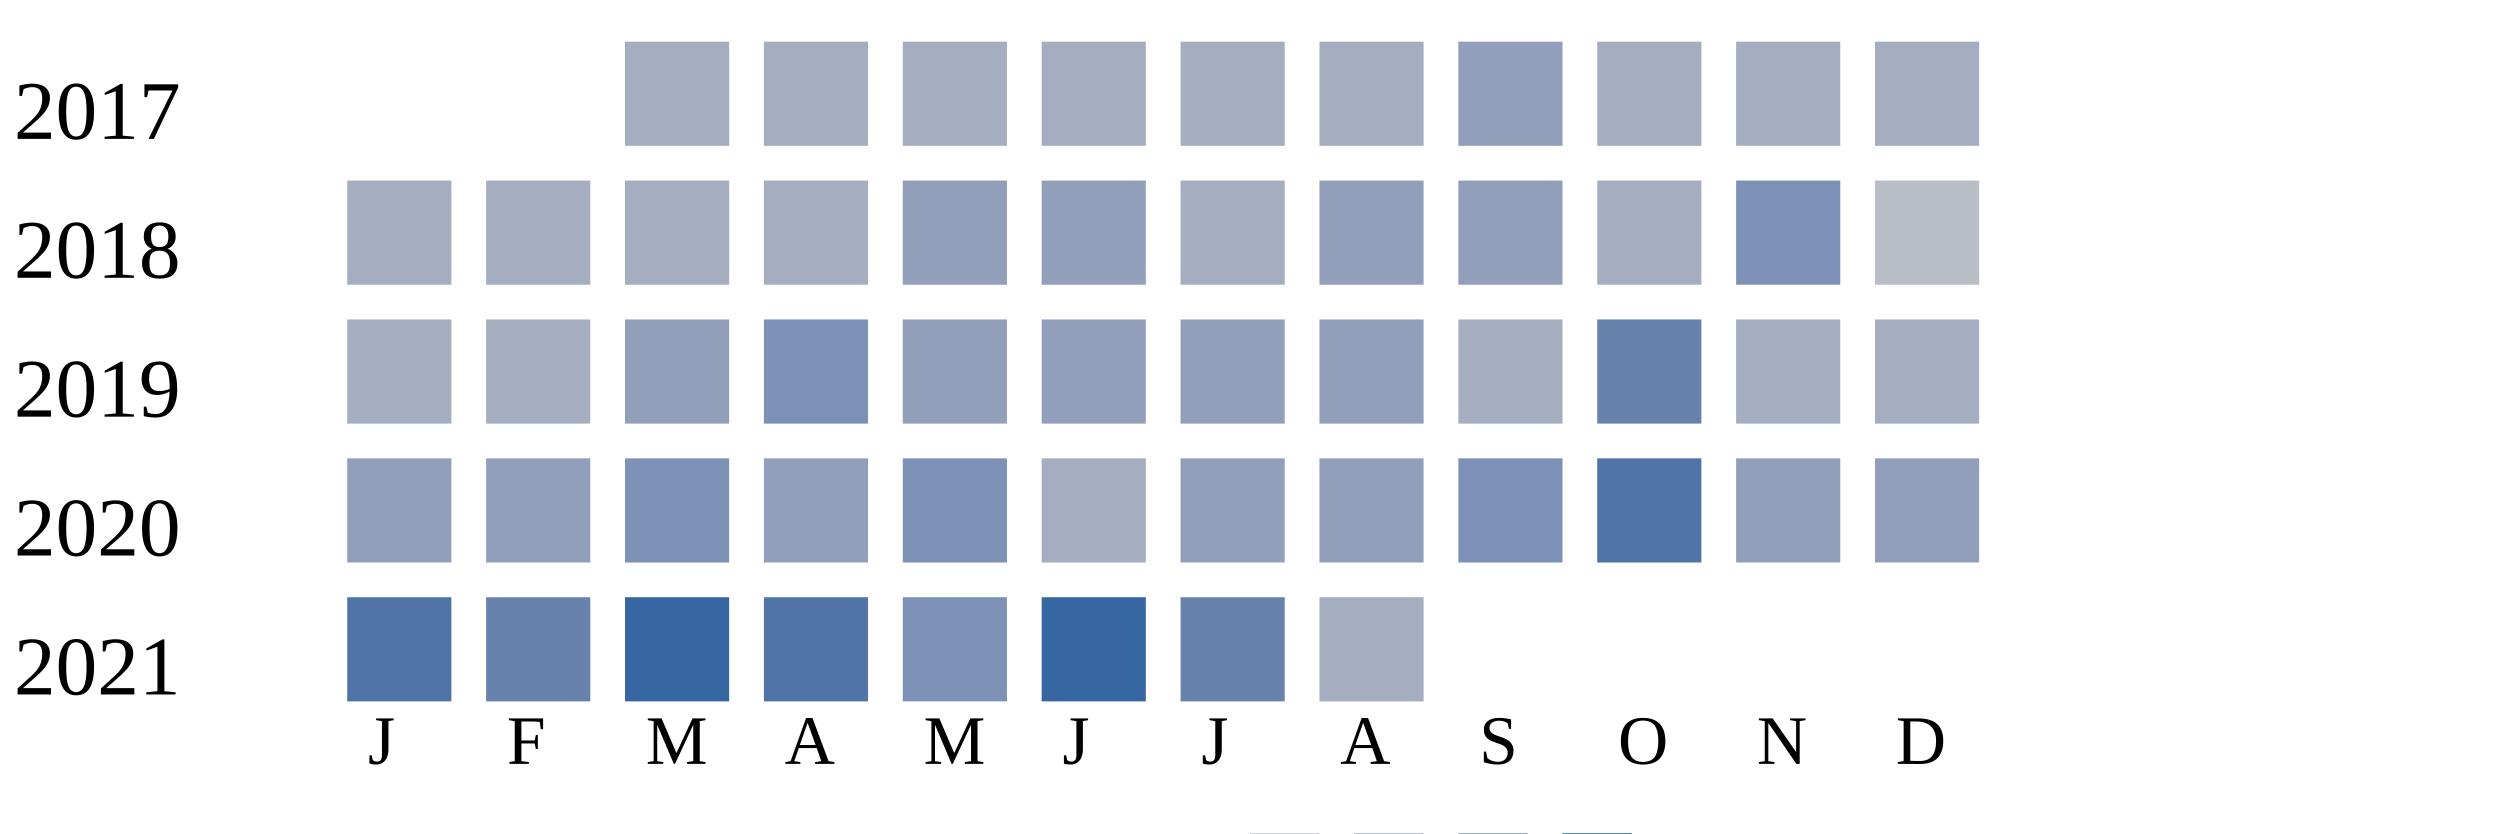
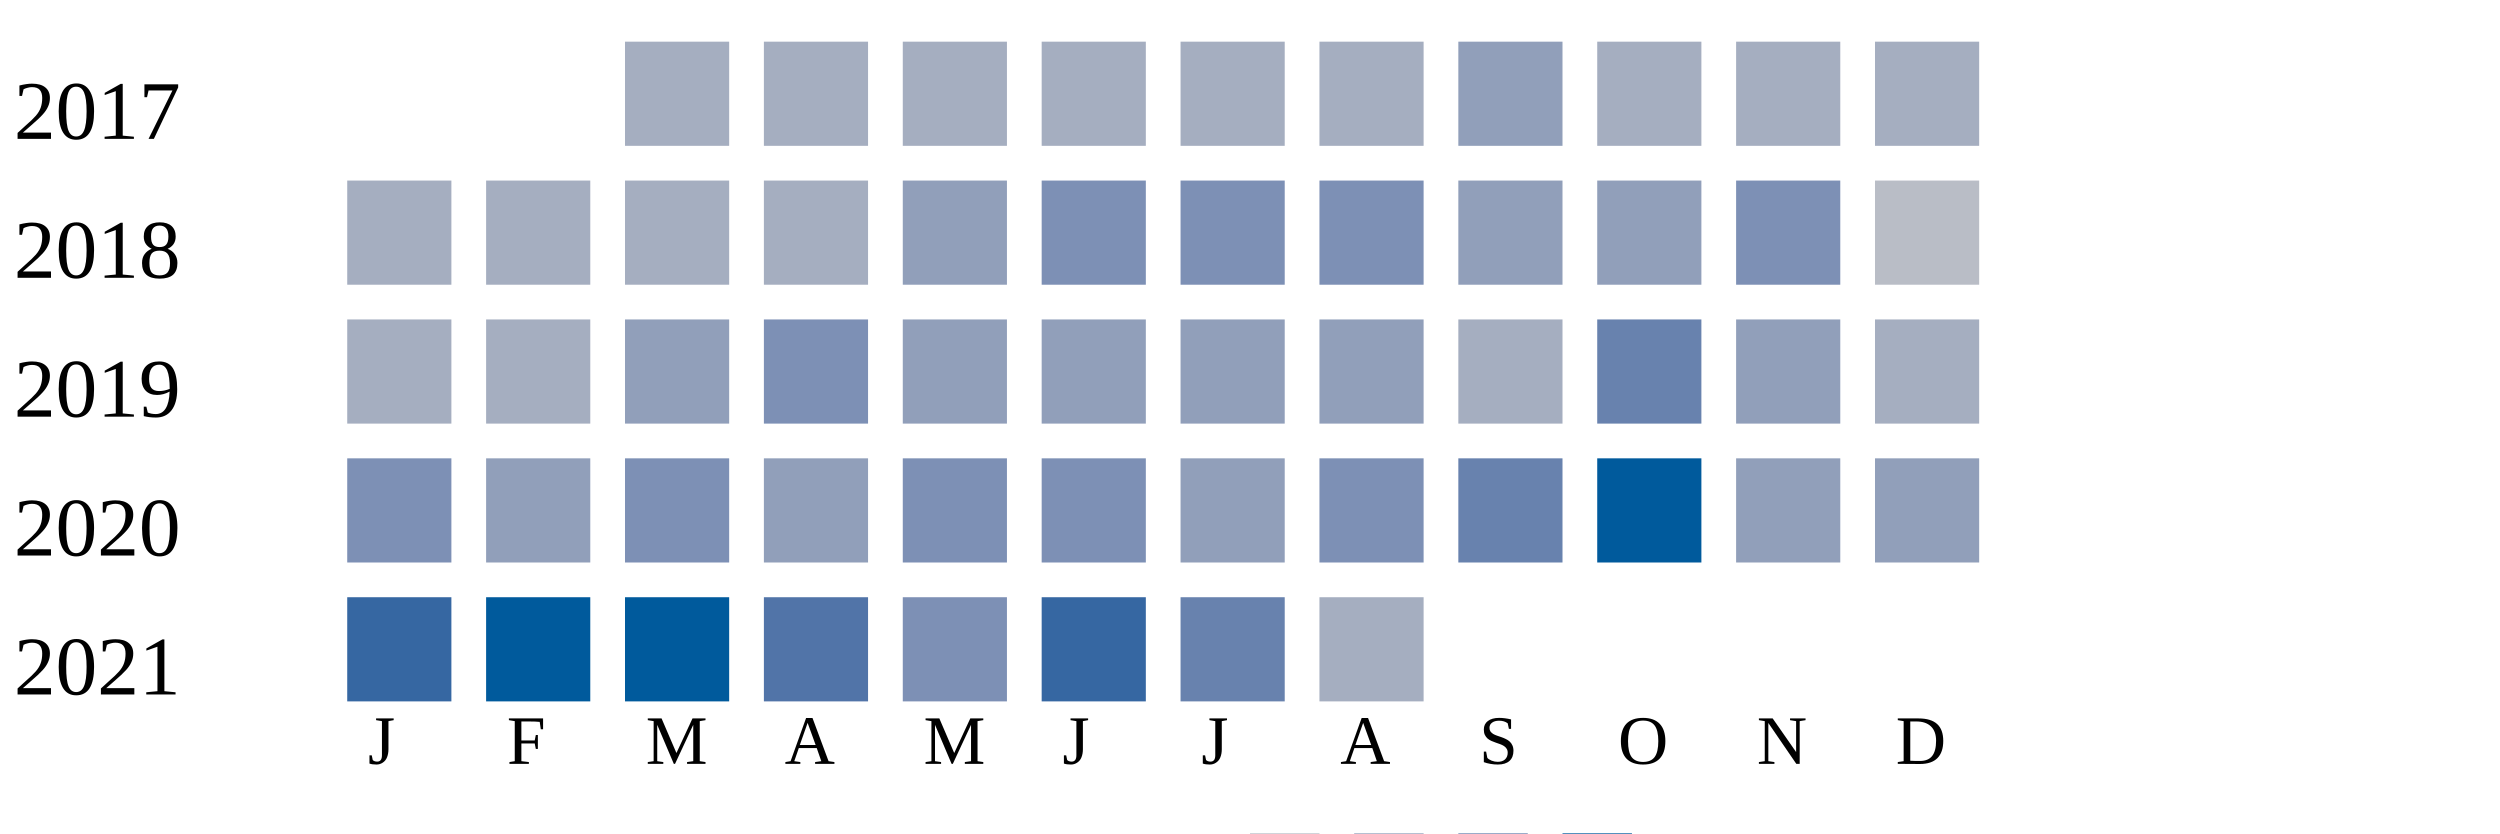
<svg xmlns="http://www.w3.org/2000/svg" width="360" height="120">
  <g transform="translate(0 0)">
    <text x="2" y="20">2017</text>
    <rect x="90" y="6" width="15" height="15" fill="#a5aec0" />
    <rect x="110" y="6" width="15" height="15" fill="#a5aec0" />
    <rect x="130" y="6" width="15" height="15" fill="#a5aec0" />
    <rect x="150" y="6" width="15" height="15" fill="#a5aec0" />
    <rect x="170" y="6" width="15" height="15" fill="#a5aec0" />
    <rect x="190" y="6" width="15" height="15" fill="#a5aec0" />
    <rect x="210" y="6" width="15" height="15" fill="#919fba" />
    <rect x="230" y="6" width="15" height="15" fill="#a5aec0" />
    <rect x="250" y="6" width="15" height="15" fill="#a5aec0" />
    <rect x="270" y="6" width="15" height="15" fill="#a5aec0" />
  </g>
  <g transform="translate(0 20)">
    <text x="2" y="20">2018</text>
    <rect x="50" y="6" width="15" height="15" fill="#a5aec0" />
    <rect x="70" y="6" width="15" height="15" fill="#a5aec0" />
    <rect x="90" y="6" width="15" height="15" fill="#a5aec0" />
    <rect x="110" y="6" width="15" height="15" fill="#a5aec0" />
    <rect x="130" y="6" width="15" height="15" fill="#919fba" />
-     <rect x="150" y="6" width="15" height="15" fill="#919fba" />
-     <rect x="170" y="6" width="15" height="15" fill="#a5aec0" />
-     <rect x="190" y="6" width="15" height="15" fill="#919fba" />
+     <rect x="150" y="6" width="15" height="15" fill="#7d90b5" />
+     <rect x="170" y="6" width="15" height="15" fill="#7d90b5" />
+     <rect x="190" y="6" width="15" height="15" fill="#7d90b5" />
    <rect x="210" y="6" width="15" height="15" fill="#919fba" />
-     <rect x="230" y="6" width="15" height="15" fill="#a5aec0" />
+     <rect x="230" y="6" width="15" height="15" fill="#919fba" />
    <rect x="250" y="6" width="15" height="15" fill="#7d90b5" />
    <rect x="270" y="6" width="15" height="15" fill="#b9bdc6" />
  </g>
  <g transform="translate(0 40)">
    <text x="2" y="20">2019</text>
    <rect x="50" y="6" width="15" height="15" fill="#a5aec0" />
    <rect x="70" y="6" width="15" height="15" fill="#a5aec0" />
    <rect x="90" y="6" width="15" height="15" fill="#919fba" />
    <rect x="110" y="6" width="15" height="15" fill="#7d90b5" />
    <rect x="130" y="6" width="15" height="15" fill="#919fba" />
    <rect x="150" y="6" width="15" height="15" fill="#919fba" />
    <rect x="170" y="6" width="15" height="15" fill="#919fba" />
    <rect x="190" y="6" width="15" height="15" fill="#919fba" />
    <rect x="210" y="6" width="15" height="15" fill="#a5aec0" />
    <rect x="230" y="6" width="15" height="15" fill="#6882ae" />
-     <rect x="250" y="6" width="15" height="15" fill="#a5aec0" />
+     <rect x="250" y="6" width="15" height="15" fill="#919fba" />
    <rect x="270" y="6" width="15" height="15" fill="#a5aec0" />
  </g>
  <g transform="translate(0 60)">
    <text x="2" y="20">2020</text>
-     <rect x="50" y="6" width="15" height="15" fill="#919fba" />
+     <rect x="50" y="6" width="15" height="15" fill="#7d90b5" />
    <rect x="70" y="6" width="15" height="15" fill="#919fba" />
    <rect x="90" y="6" width="15" height="15" fill="#7d90b5" />
    <rect x="110" y="6" width="15" height="15" fill="#919fba" />
    <rect x="130" y="6" width="15" height="15" fill="#7d90b5" />
-     <rect x="150" y="6" width="15" height="15" fill="#a5aec0" />
+     <rect x="150" y="6" width="15" height="15" fill="#7d90b5" />
    <rect x="170" y="6" width="15" height="15" fill="#919fba" />
-     <rect x="190" y="6" width="15" height="15" fill="#919fba" />
-     <rect x="210" y="6" width="15" height="15" fill="#7d90b5" />
-     <rect x="230" y="6" width="15" height="15" fill="#5174a8" />
+     <rect x="190" y="6" width="15" height="15" fill="#7d90b5" />
+     <rect x="210" y="6" width="15" height="15" fill="#6882ae" />
+     <rect x="230" y="6" width="15" height="15" fill="#005a9c" />
    <rect x="250" y="6" width="15" height="15" fill="#919fba" />
    <rect x="270" y="6" width="15" height="15" fill="#919fba" />
  </g>
  <g transform="translate(0 80)">
    <text x="2" y="20">2021</text>
-     <rect x="50" y="6" width="15" height="15" fill="#5174a8" />
-     <rect x="70" y="6" width="15" height="15" fill="#6882ae" />
-     <rect x="90" y="6" width="15" height="15" fill="#3667a2" />
+     <rect x="50" y="6" width="15" height="15" fill="#3667a2" />
+     <rect x="70" y="6" width="15" height="15" fill="#005a9c" />
+     <rect x="90" y="6" width="15" height="15" fill="#005a9c" />
    <rect x="110" y="6" width="15" height="15" fill="#5174a8" />
    <rect x="130" y="6" width="15" height="15" fill="#7d90b5" />
    <rect x="150" y="6" width="15" height="15" fill="#3667a2" />
    <rect x="170" y="6" width="15" height="15" fill="#6882ae" />
    <rect x="190" y="6" width="15" height="15" fill="#a5aec0" />
  </g>
  <text style="font-size: 10px; text-align: center" x="53" y="110">J</text>
  <text style="font-size: 10px; text-align: center" x="73" y="110">F</text>
  <text style="font-size: 10px; text-align: center" x="93" y="110">M</text>
  <text style="font-size: 10px; text-align: center" x="113" y="110">A</text>
  <text style="font-size: 10px; text-align: center" x="133" y="110">M</text>
  <text style="font-size: 10px; text-align: center" x="153" y="110">J</text>
  <text style="font-size: 10px; text-align: center" x="173" y="110">J</text>
  <text style="font-size: 10px; text-align: center" x="193" y="110">A</text>
  <text style="font-size: 10px; text-align: center" x="213" y="110">S</text>
  <text style="font-size: 10px; text-align: center" x="233" y="110">O</text>
  <text style="font-size: 10px; text-align: center" x="253" y="110">N</text>
  <text style="font-size: 10px; text-align: center" x="273" y="110">D</text>
  <text style="font-size: 10px;" x="155" y="129">Less</text>
  <rect fill="#b9bdc6" width="10" height="10" x="180" y="120" />
  <rect fill="#919fba" width="10" height="10" x="195" y="120" />
  <rect fill="#6882ae" width="10" height="10" x="210" y="120" />
  <rect fill="#005a9c" width="10" height="10" x="225" y="120" />
  <text x="240" y="129" style="font-size: 10px;">More</text>
</svg>
